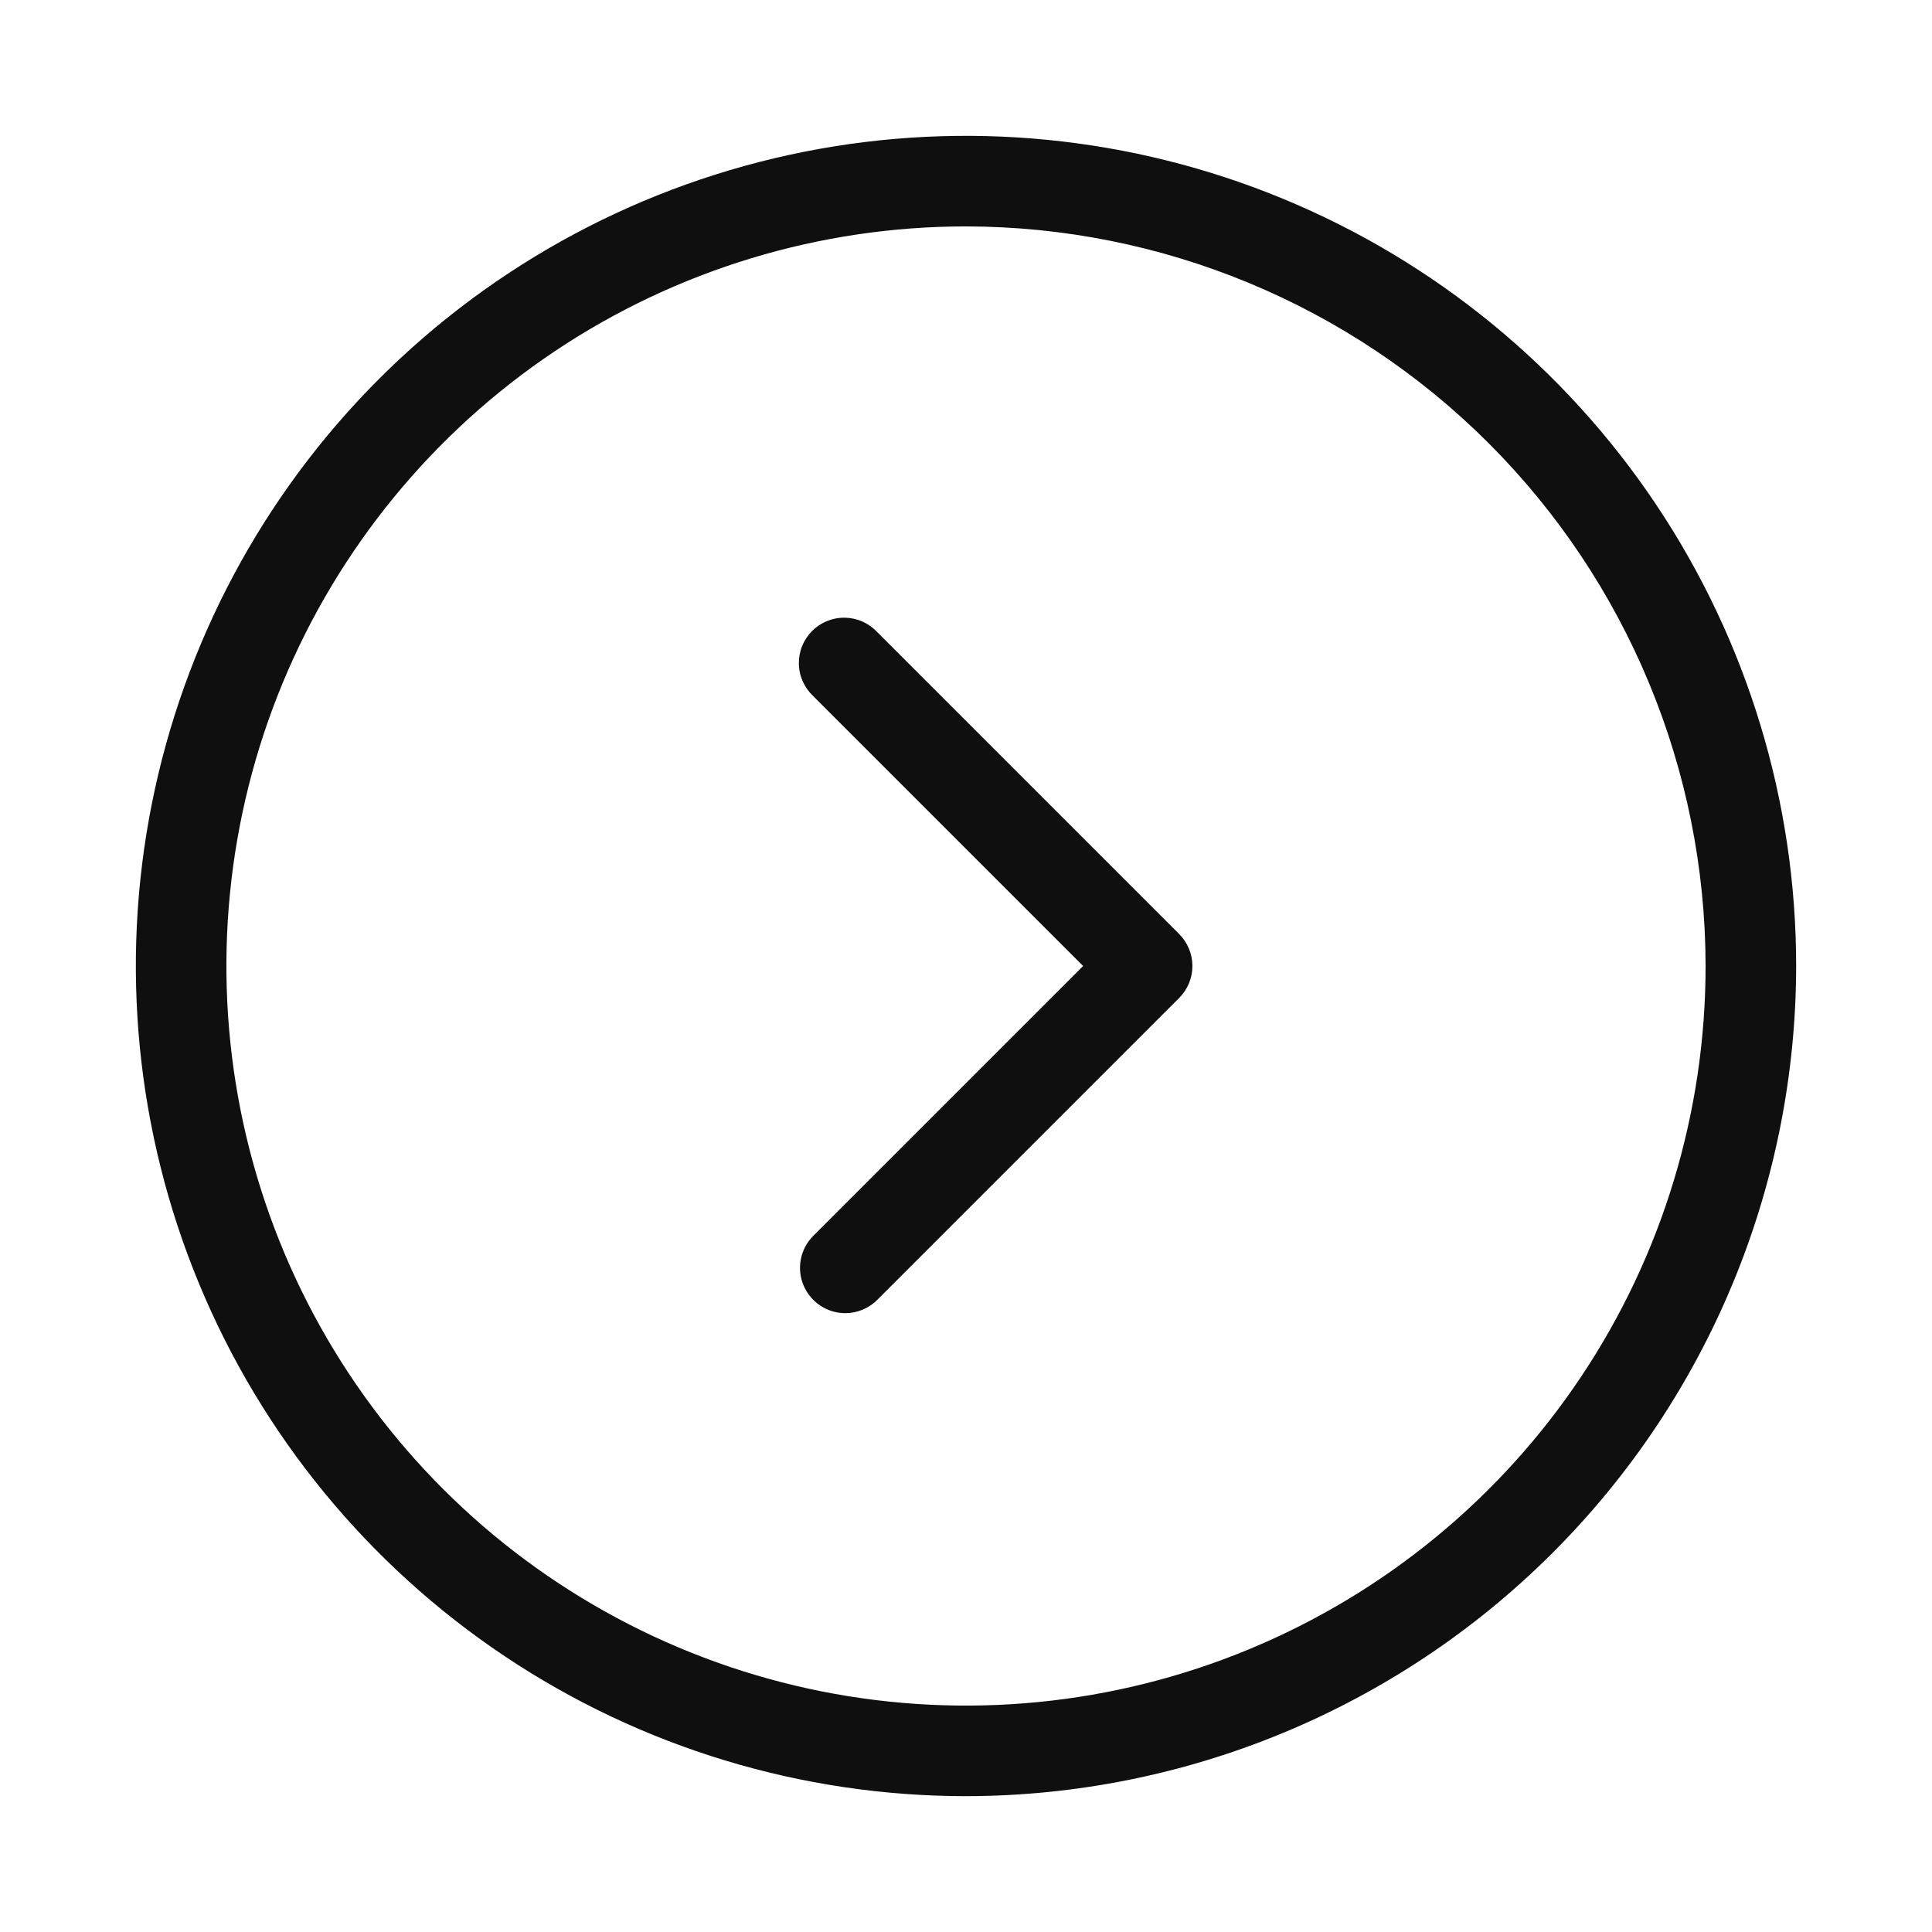
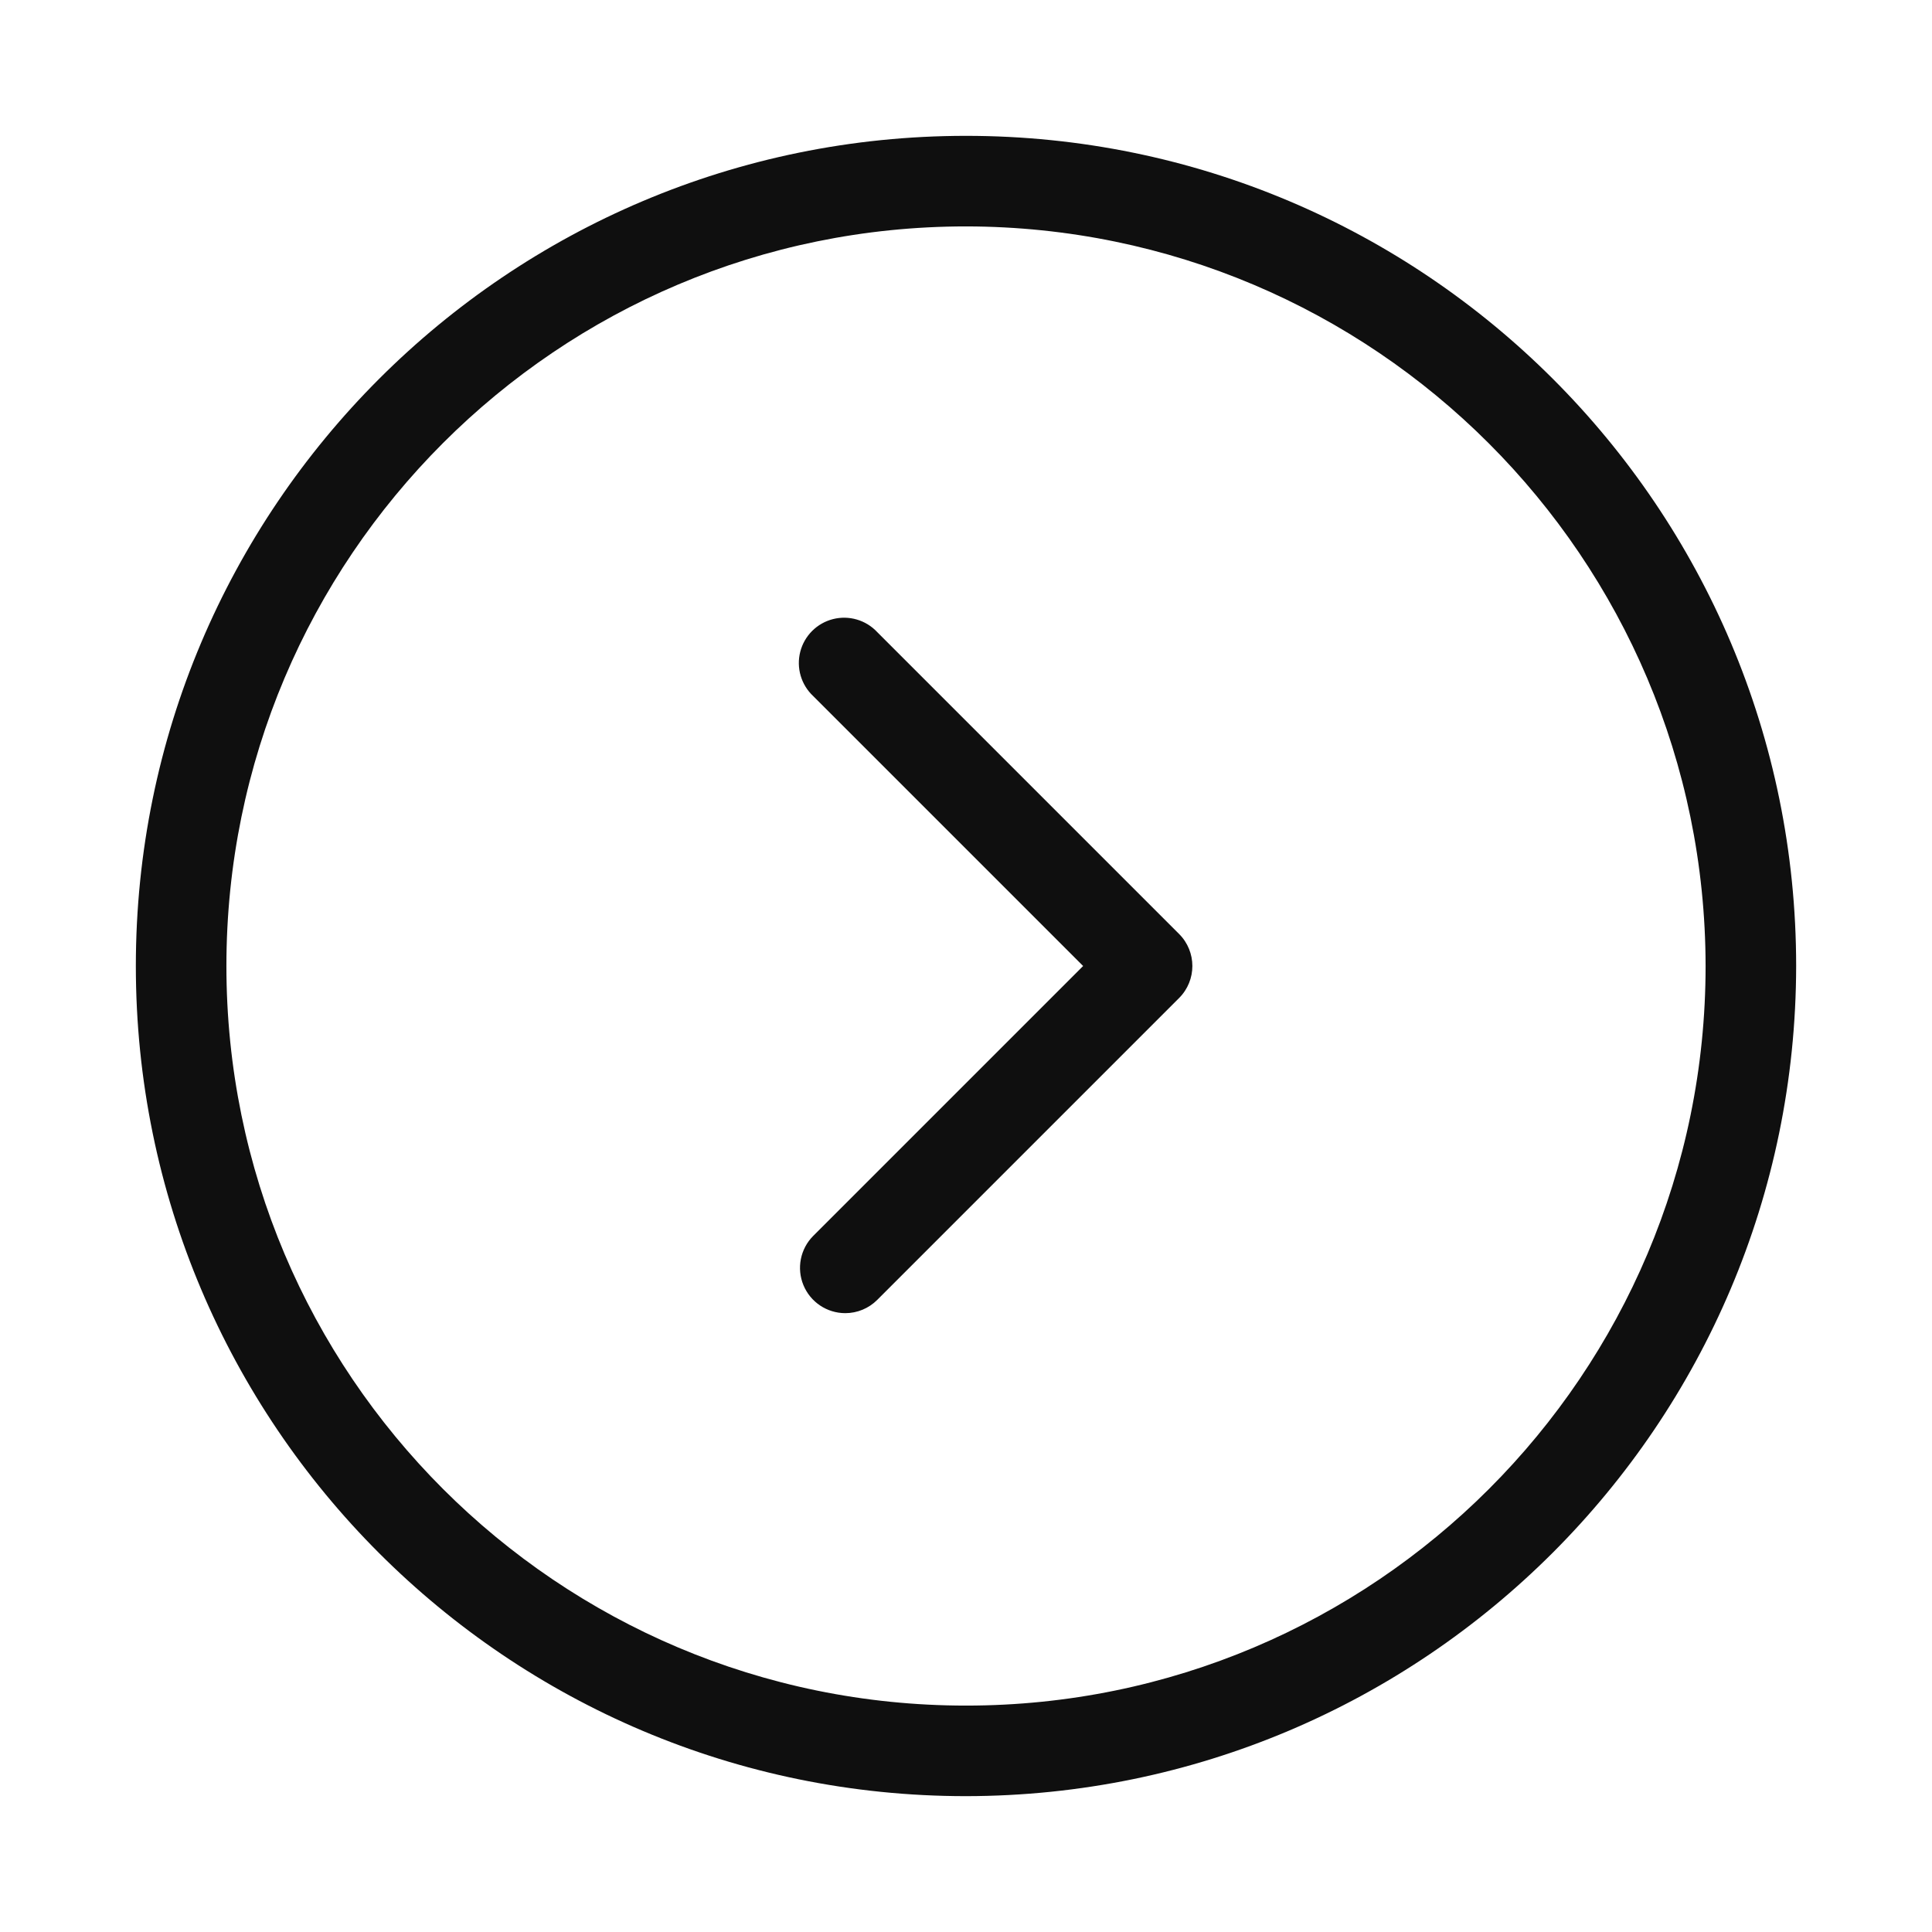
<svg xmlns="http://www.w3.org/2000/svg" width="32" height="32" viewBox="0 0 32 32" fill="none">
-   <path d="M16 29.75C13.28 29.75 10.622 28.944 8.361 27.433C6.1 25.922 4.337 23.774 3.297 21.262C2.256 18.749 1.984 15.985 2.514 13.318C3.045 10.65 4.354 8.2 6.277 6.277C8.2 4.354 10.65 3.045 13.318 2.514C15.985 1.984 18.749 2.256 21.262 3.297C23.774 4.337 25.922 6.1 27.433 8.361C28.944 10.622 29.75 13.28 29.75 16C29.746 19.645 28.296 23.14 25.718 25.718C23.14 28.296 19.645 29.746 16 29.75ZM16 3.75C13.577 3.75 11.209 4.468 9.194 5.814C7.18 7.161 5.61 9.074 4.682 11.312C3.755 13.55 3.513 16.014 3.985 18.39C4.458 20.766 5.625 22.949 7.338 24.662C9.051 26.375 11.234 27.542 13.61 28.015C15.986 28.487 18.45 28.245 20.688 27.317C22.926 26.39 24.84 24.82 26.186 22.806C27.532 20.791 28.25 18.423 28.25 16C28.246 12.752 26.954 9.639 24.658 7.342C22.361 5.046 19.248 3.754 16 3.75Z" fill="#0F0F0F" />
-   <path d="M14 21.75C13.852 21.75 13.707 21.706 13.584 21.623C13.461 21.541 13.365 21.424 13.308 21.287C13.251 21.15 13.236 20.999 13.265 20.854C13.294 20.708 13.365 20.575 13.47 20.47L17.94 16L13.47 11.53C13.396 11.461 13.337 11.378 13.296 11.286C13.255 11.194 13.233 11.095 13.232 10.994C13.23 10.894 13.248 10.794 13.286 10.7C13.324 10.607 13.38 10.522 13.451 10.451C13.522 10.38 13.607 10.323 13.701 10.286C13.794 10.248 13.894 10.229 13.995 10.231C14.095 10.233 14.195 10.255 14.287 10.296C14.379 10.337 14.461 10.396 14.53 10.47L19.53 15.47C19.671 15.611 19.75 15.801 19.75 16C19.75 16.199 19.671 16.389 19.53 16.53L14.53 21.53C14.461 21.6 14.378 21.655 14.287 21.693C14.196 21.73 14.099 21.75 14 21.75Z" fill="#0F0F0F" />
+   <path d="M16 29.75A13.75 13.75 0 1 1 29.75 16 13.766 13.766 0 0 1 16 29.75zm0-26A12.25 12.25 0 1 0 28.25 16 12.264 12.264 0 0 0 16 3.75z" fill="#0F0F0F" />
+   <path d="M14 21.75a.75.75 0 0 1-.53-1.28L17.94 16l-4.47-4.47a.75.75 0 1 1 1.06-1.06l5 5a.75.75 0 0 1 0 1.06l-5 5a.748.748 0 0 1-.53.22z" fill="#0F0F0F" />
</svg>
